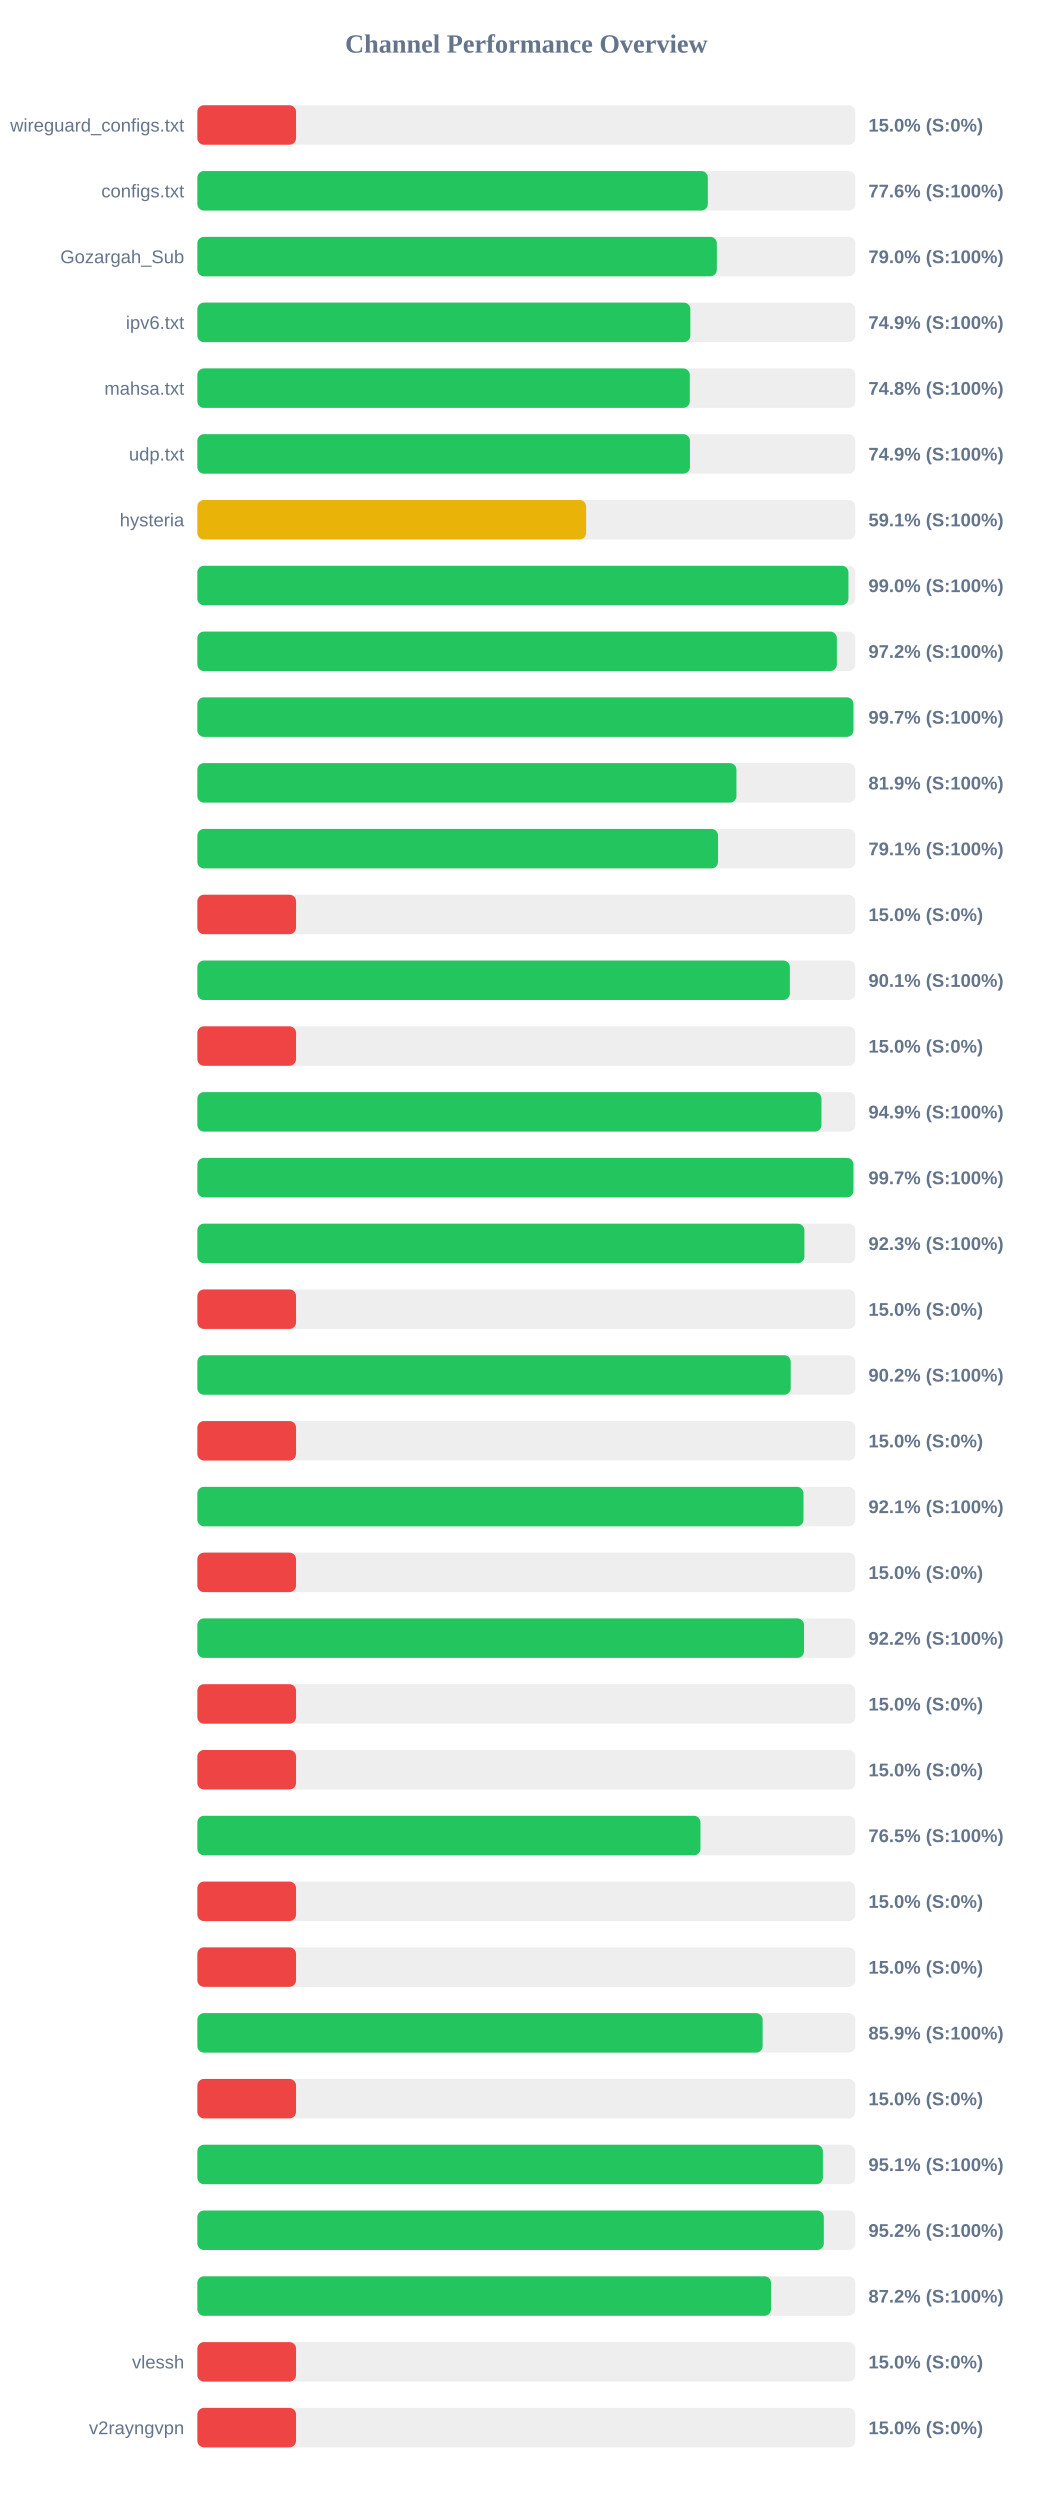
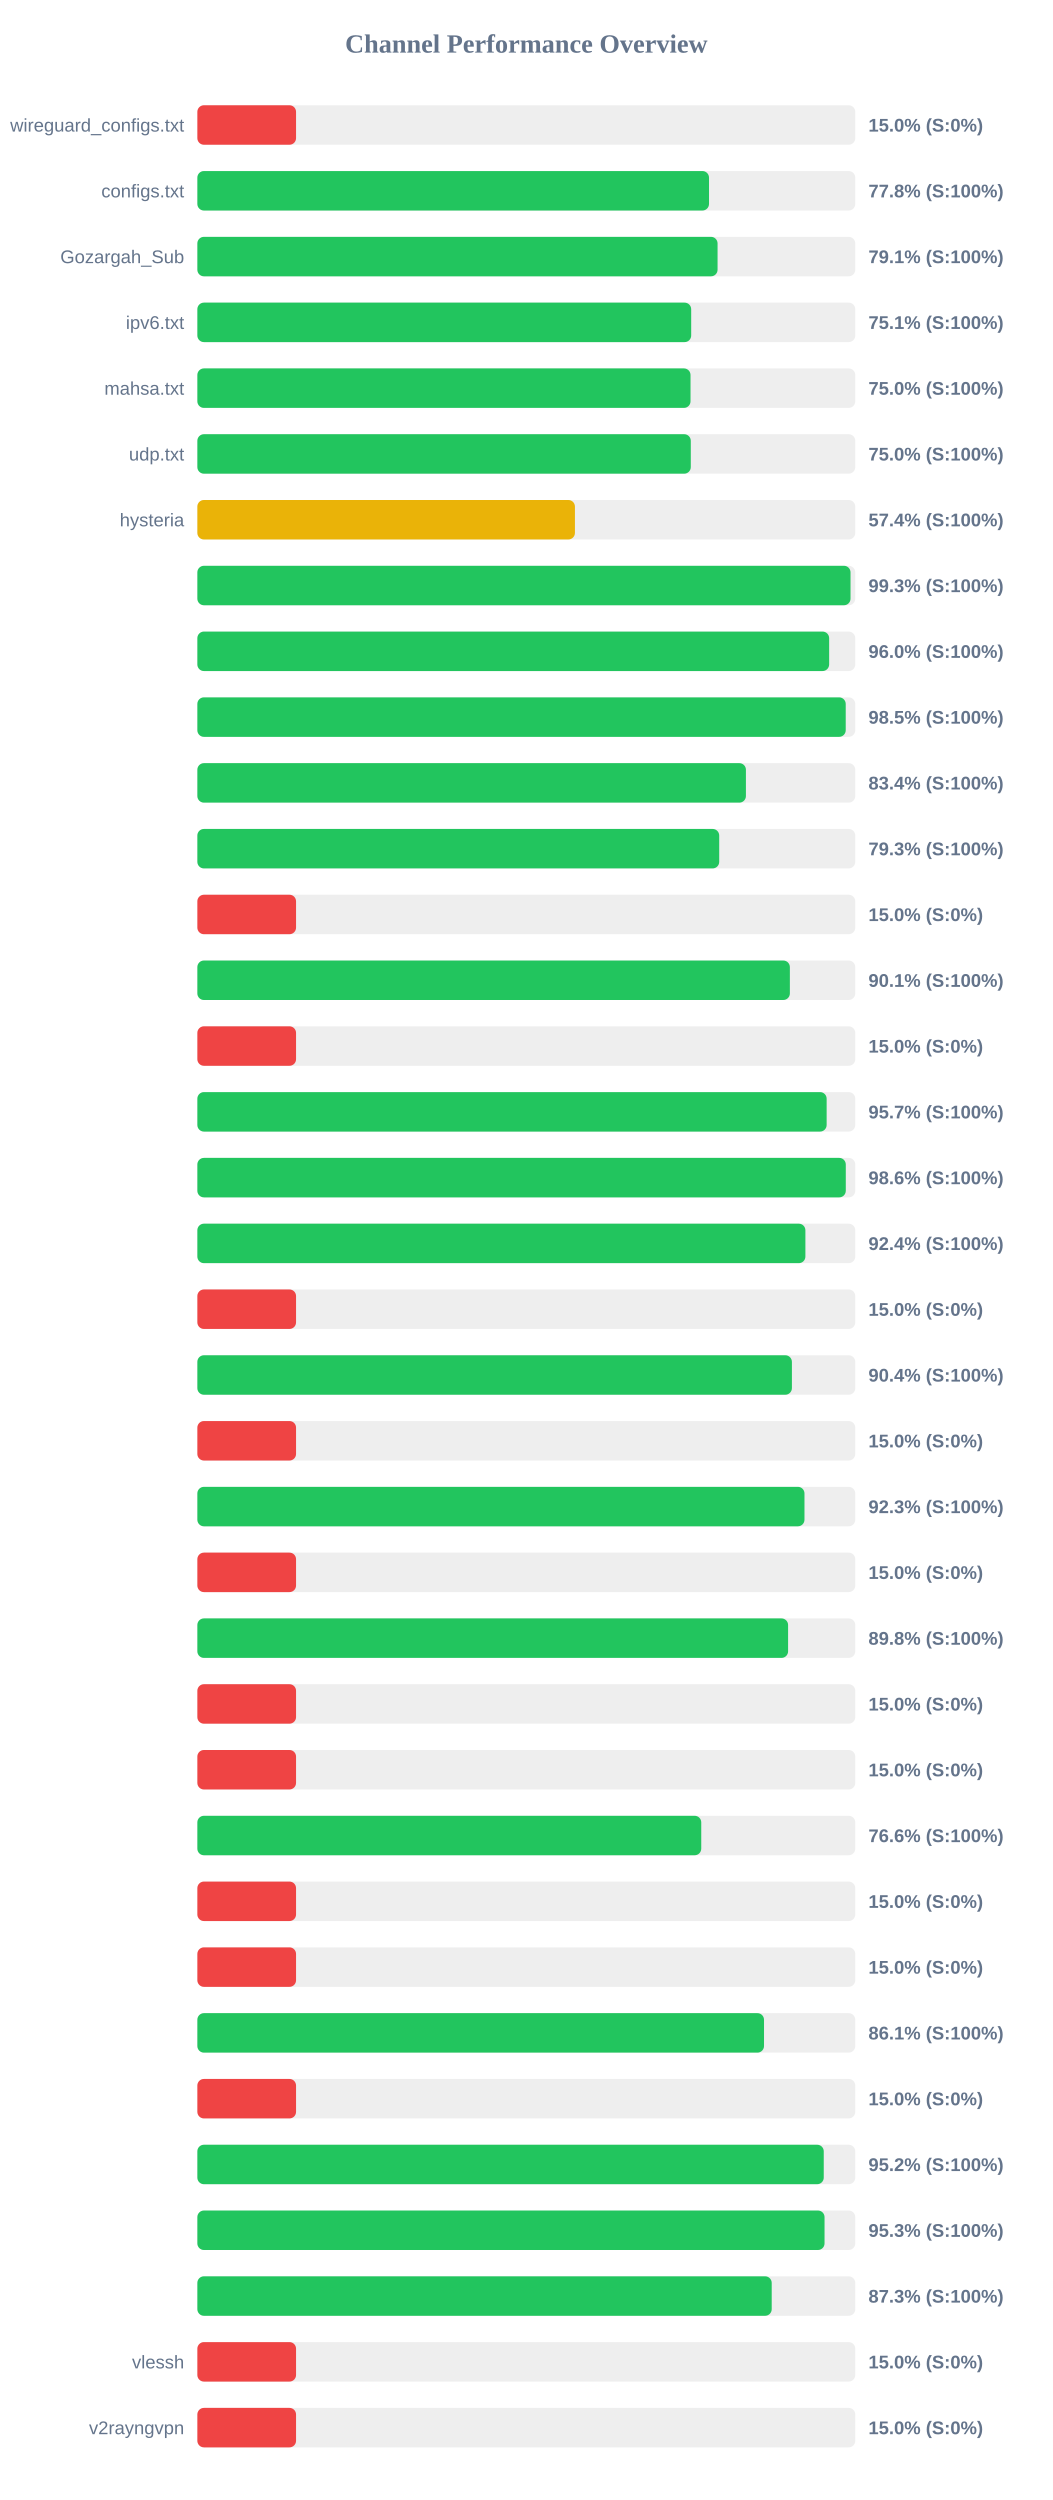
<svg xmlns="http://www.w3.org/2000/svg" width="800" height="1900" version="1.1">
  <style>
        .row { font: 14px Arial; fill: #64748b; }
        .score { font: bold 14px Arial; fill: #64748b; }
    </style>
  <text x="400" y="40" text-anchor="middle" font-size="20px" font-weight="bold" fill="#64748b">Channel Performance Overview</text>
  <rect x="150" y="80" width="500" height="30" fill="#eee" rx="5" />
  <rect x="150" y="80" width="75.0" height="30" fill="#ef4444" rx="5" />
  <text x="140" y="100" text-anchor="end" class="row">wireguard_configs.txt</text>
  <text x="660" y="100" text-anchor="start" class="score">15.0% (S:0%)</text>
  <rect x="150" y="130" width="500" height="30" fill="#eee" rx="5" />
-   <rect x="150" y="130" width="387.95" height="30" fill="#22c55e" rx="5" />
+   <rect x="150" y="130" width="388.85" height="30" fill="#22c55e" rx="5" />
  <text x="140" y="150" text-anchor="end" class="row">configs.txt</text>
-   <text x="660" y="150" text-anchor="start" class="score">77.6% (S:100%)</text>
+   <text x="660" y="150" text-anchor="start" class="score">77.8% (S:100%)</text>
  <rect x="150" y="180" width="500" height="30" fill="#eee" rx="5" />
-   <rect x="150" y="180" width="394.8" height="30" fill="#22c55e" rx="5" />
+   <rect x="150" y="180" width="395.35" height="30" fill="#22c55e" rx="5" />
  <text x="140" y="200" text-anchor="end" class="row">Gozargah_Sub</text>
-   <text x="660" y="200" text-anchor="start" class="score">79.0% (S:100%)</text>
+   <text x="660" y="200" text-anchor="start" class="score">79.1% (S:100%)</text>
  <rect x="150" y="230" width="500" height="30" fill="#eee" rx="5" />
-   <rect x="150" y="230" width="374.65" height="30" fill="#22c55e" rx="5" />
+   <rect x="150" y="230" width="375.3" height="30" fill="#22c55e" rx="5" />
  <text x="140" y="250" text-anchor="end" class="row">ipv6.txt</text>
-   <text x="660" y="250" text-anchor="start" class="score">74.9% (S:100%)</text>
+   <text x="660" y="250" text-anchor="start" class="score">75.1% (S:100%)</text>
  <rect x="150" y="280" width="500" height="30" fill="#eee" rx="5" />
-   <rect x="150" y="280" width="374.25" height="30" fill="#22c55e" rx="5" />
+   <rect x="150" y="280" width="374.8" height="30" fill="#22c55e" rx="5" />
  <text x="140" y="300" text-anchor="end" class="row">mahsa.txt</text>
-   <text x="660" y="300" text-anchor="start" class="score">74.8% (S:100%)</text>
+   <text x="660" y="300" text-anchor="start" class="score">75.0% (S:100%)</text>
  <rect x="150" y="330" width="500" height="30" fill="#eee" rx="5" />
-   <rect x="150" y="330" width="374.35" height="30" fill="#22c55e" rx="5" />
+   <rect x="150" y="330" width="375.0" height="30" fill="#22c55e" rx="5" />
  <text x="140" y="350" text-anchor="end" class="row">udp.txt</text>
-   <text x="660" y="350" text-anchor="start" class="score">74.9% (S:100%)</text>
+   <text x="660" y="350" text-anchor="start" class="score">75.0% (S:100%)</text>
  <rect x="150" y="380" width="500" height="30" fill="#eee" rx="5" />
-   <rect x="150" y="380" width="295.45" height="30" fill="#eab308" rx="5" />
+   <rect x="150" y="380" width="286.95" height="30" fill="#eab308" rx="5" />
  <text x="140" y="400" text-anchor="end" class="row">hysteria</text>
-   <text x="660" y="400" text-anchor="start" class="score">59.1% (S:100%)</text>
+   <text x="660" y="400" text-anchor="start" class="score">57.4% (S:100%)</text>
  <rect x="150" y="430" width="500" height="30" fill="#eee" rx="5" />
-   <rect x="150" y="430" width="494.8" height="30" fill="#22c55e" rx="5" />
+   <rect x="150" y="430" width="496.4" height="30" fill="#22c55e" rx="5" />
  <text x="140" y="450" text-anchor="end" class="row" />
-   <text x="660" y="450" text-anchor="start" class="score">99.0% (S:100%)</text>
+   <text x="660" y="450" text-anchor="start" class="score">99.3% (S:100%)</text>
  <rect x="150" y="480" width="500" height="30" fill="#eee" rx="5" />
-   <rect x="150" y="480" width="486.0" height="30" fill="#22c55e" rx="5" />
+   <rect x="150" y="480" width="480.15" height="30" fill="#22c55e" rx="5" />
  <text x="140" y="500" text-anchor="end" class="row" />
-   <text x="660" y="500" text-anchor="start" class="score">97.2% (S:100%)</text>
+   <text x="660" y="500" text-anchor="start" class="score">96.0% (S:100%)</text>
  <rect x="150" y="530" width="500" height="30" fill="#eee" rx="5" />
-   <rect x="150" y="530" width="498.6" height="30" fill="#22c55e" rx="5" />
+   <rect x="150" y="530" width="492.75" height="30" fill="#22c55e" rx="5" />
  <text x="140" y="550" text-anchor="end" class="row" />
-   <text x="660" y="550" text-anchor="start" class="score">99.7% (S:100%)</text>
+   <text x="660" y="550" text-anchor="start" class="score">98.5% (S:100%)</text>
  <rect x="150" y="580" width="500" height="30" fill="#eee" rx="5" />
-   <rect x="150" y="580" width="409.7" height="30" fill="#22c55e" rx="5" />
+   <rect x="150" y="580" width="416.9" height="30" fill="#22c55e" rx="5" />
  <text x="140" y="600" text-anchor="end" class="row" />
-   <text x="660" y="600" text-anchor="start" class="score">81.9% (S:100%)</text>
+   <text x="660" y="600" text-anchor="start" class="score">83.4% (S:100%)</text>
  <rect x="150" y="630" width="500" height="30" fill="#eee" rx="5" />
-   <rect x="150" y="630" width="395.7" height="30" fill="#22c55e" rx="5" />
+   <rect x="150" y="630" width="396.6" height="30" fill="#22c55e" rx="5" />
  <text x="140" y="650" text-anchor="end" class="row" />
-   <text x="660" y="650" text-anchor="start" class="score">79.1% (S:100%)</text>
+   <text x="660" y="650" text-anchor="start" class="score">79.3% (S:100%)</text>
  <rect x="150" y="680" width="500" height="30" fill="#eee" rx="5" />
  <rect x="150" y="680" width="75.0" height="30" fill="#ef4444" rx="5" />
  <text x="140" y="700" text-anchor="end" class="row" />
  <text x="660" y="700" text-anchor="start" class="score">15.0% (S:0%)</text>
  <rect x="150" y="730" width="500" height="30" fill="#eee" rx="5" />
  <rect x="150" y="730" width="450.3" height="30" fill="#22c55e" rx="5" />
  <text x="140" y="750" text-anchor="end" class="row" />
  <text x="660" y="750" text-anchor="start" class="score">90.1% (S:100%)</text>
  <rect x="150" y="780" width="500" height="30" fill="#eee" rx="5" />
  <rect x="150" y="780" width="75.0" height="30" fill="#ef4444" rx="5" />
  <text x="140" y="800" text-anchor="end" class="row" />
  <text x="660" y="800" text-anchor="start" class="score">15.0% (S:0%)</text>
  <rect x="150" y="830" width="500" height="30" fill="#eee" rx="5" />
-   <rect x="150" y="830" width="474.3" height="30" fill="#22c55e" rx="5" />
+   <rect x="150" y="830" width="478.25" height="30" fill="#22c55e" rx="5" />
  <text x="140" y="850" text-anchor="end" class="row" />
-   <text x="660" y="850" text-anchor="start" class="score">94.9% (S:100%)</text>
+   <text x="660" y="850" text-anchor="start" class="score">95.7% (S:100%)</text>
  <rect x="150" y="880" width="500" height="30" fill="#eee" rx="5" />
-   <rect x="150" y="880" width="498.6" height="30" fill="#22c55e" rx="5" />
+   <rect x="150" y="880" width="492.8" height="30" fill="#22c55e" rx="5" />
  <text x="140" y="900" text-anchor="end" class="row" />
-   <text x="660" y="900" text-anchor="start" class="score">99.7% (S:100%)</text>
+   <text x="660" y="900" text-anchor="start" class="score">98.6% (S:100%)</text>
  <rect x="150" y="930" width="500" height="30" fill="#eee" rx="5" />
-   <rect x="150" y="930" width="461.35" height="30" fill="#22c55e" rx="5" />
+   <rect x="150" y="930" width="462.1" height="30" fill="#22c55e" rx="5" />
  <text x="140" y="950" text-anchor="end" class="row" />
-   <text x="660" y="950" text-anchor="start" class="score">92.3% (S:100%)</text>
+   <text x="660" y="950" text-anchor="start" class="score">92.4% (S:100%)</text>
  <rect x="150" y="980" width="500" height="30" fill="#eee" rx="5" />
  <rect x="150" y="980" width="75.0" height="30" fill="#ef4444" rx="5" />
  <text x="140" y="1000" text-anchor="end" class="row" />
  <text x="660" y="1000" text-anchor="start" class="score">15.0% (S:0%)</text>
  <rect x="150" y="1030" width="500" height="30" fill="#eee" rx="5" />
-   <rect x="150" y="1030" width="450.95" height="30" fill="#22c55e" rx="5" />
+   <rect x="150" y="1030" width="451.85" height="30" fill="#22c55e" rx="5" />
  <text x="140" y="1050" text-anchor="end" class="row" />
-   <text x="660" y="1050" text-anchor="start" class="score">90.2% (S:100%)</text>
+   <text x="660" y="1050" text-anchor="start" class="score">90.4% (S:100%)</text>
  <rect x="150" y="1080" width="500" height="30" fill="#eee" rx="5" />
  <rect x="150" y="1080" width="75.0" height="30" fill="#ef4444" rx="5" />
  <text x="140" y="1100" text-anchor="end" class="row" />
  <text x="660" y="1100" text-anchor="start" class="score">15.0% (S:0%)</text>
  <rect x="150" y="1130" width="500" height="30" fill="#eee" rx="5" />
-   <rect x="150" y="1130" width="460.65" height="30" fill="#22c55e" rx="5" />
+   <rect x="150" y="1130" width="461.4" height="30" fill="#22c55e" rx="5" />
  <text x="140" y="1150" text-anchor="end" class="row" />
-   <text x="660" y="1150" text-anchor="start" class="score">92.1% (S:100%)</text>
+   <text x="660" y="1150" text-anchor="start" class="score">92.3% (S:100%)</text>
  <rect x="150" y="1180" width="500" height="30" fill="#eee" rx="5" />
  <rect x="150" y="1180" width="75.0" height="30" fill="#ef4444" rx="5" />
  <text x="140" y="1200" text-anchor="end" class="row" />
  <text x="660" y="1200" text-anchor="start" class="score">15.0% (S:0%)</text>
  <rect x="150" y="1230" width="500" height="30" fill="#eee" rx="5" />
-   <rect x="150" y="1230" width="461.05" height="30" fill="#22c55e" rx="5" />
+   <rect x="150" y="1230" width="448.95" height="30" fill="#22c55e" rx="5" />
  <text x="140" y="1250" text-anchor="end" class="row" />
-   <text x="660" y="1250" text-anchor="start" class="score">92.2% (S:100%)</text>
+   <text x="660" y="1250" text-anchor="start" class="score">89.8% (S:100%)</text>
  <rect x="150" y="1280" width="500" height="30" fill="#eee" rx="5" />
  <rect x="150" y="1280" width="75.0" height="30" fill="#ef4444" rx="5" />
  <text x="140" y="1300" text-anchor="end" class="row" />
  <text x="660" y="1300" text-anchor="start" class="score">15.0% (S:0%)</text>
  <rect x="150" y="1330" width="500" height="30" fill="#eee" rx="5" />
  <rect x="150" y="1330" width="75.0" height="30" fill="#ef4444" rx="5" />
  <text x="140" y="1350" text-anchor="end" class="row" />
  <text x="660" y="1350" text-anchor="start" class="score">15.0% (S:0%)</text>
  <rect x="150" y="1380" width="500" height="30" fill="#eee" rx="5" />
-   <rect x="150" y="1380" width="382.35" height="30" fill="#22c55e" rx="5" />
+   <rect x="150" y="1380" width="382.95" height="30" fill="#22c55e" rx="5" />
  <text x="140" y="1400" text-anchor="end" class="row" />
-   <text x="660" y="1400" text-anchor="start" class="score">76.5% (S:100%)</text>
+   <text x="660" y="1400" text-anchor="start" class="score">76.6% (S:100%)</text>
  <rect x="150" y="1430" width="500" height="30" fill="#eee" rx="5" />
  <rect x="150" y="1430" width="75.0" height="30" fill="#ef4444" rx="5" />
  <text x="140" y="1450" text-anchor="end" class="row" />
  <text x="660" y="1450" text-anchor="start" class="score">15.0% (S:0%)</text>
  <rect x="150" y="1480" width="500" height="30" fill="#eee" rx="5" />
  <rect x="150" y="1480" width="75.0" height="30" fill="#ef4444" rx="5" />
  <text x="140" y="1500" text-anchor="end" class="row" />
  <text x="660" y="1500" text-anchor="start" class="score">15.0% (S:0%)</text>
  <rect x="150" y="1530" width="500" height="30" fill="#eee" rx="5" />
-   <rect x="150" y="1530" width="429.6" height="30" fill="#22c55e" rx="5" />
+   <rect x="150" y="1530" width="430.65" height="30" fill="#22c55e" rx="5" />
  <text x="140" y="1550" text-anchor="end" class="row" />
-   <text x="660" y="1550" text-anchor="start" class="score">85.9% (S:100%)</text>
+   <text x="660" y="1550" text-anchor="start" class="score">86.1% (S:100%)</text>
  <rect x="150" y="1580" width="500" height="30" fill="#eee" rx="5" />
  <rect x="150" y="1580" width="75.0" height="30" fill="#ef4444" rx="5" />
  <text x="140" y="1600" text-anchor="end" class="row" />
  <text x="660" y="1600" text-anchor="start" class="score">15.0% (S:0%)</text>
  <rect x="150" y="1630" width="500" height="30" fill="#eee" rx="5" />
-   <rect x="150" y="1630" width="475.4" height="30" fill="#22c55e" rx="5" />
+   <rect x="150" y="1630" width="476.05" height="30" fill="#22c55e" rx="5" />
  <text x="140" y="1650" text-anchor="end" class="row" />
-   <text x="660" y="1650" text-anchor="start" class="score">95.1% (S:100%)</text>
+   <text x="660" y="1650" text-anchor="start" class="score">95.2% (S:100%)</text>
  <rect x="150" y="1680" width="500" height="30" fill="#eee" rx="5" />
-   <rect x="150" y="1680" width="476.1" height="30" fill="#22c55e" rx="5" />
+   <rect x="150" y="1680" width="476.65" height="30" fill="#22c55e" rx="5" />
  <text x="140" y="1700" text-anchor="end" class="row" />
-   <text x="660" y="1700" text-anchor="start" class="score">95.2% (S:100%)</text>
+   <text x="660" y="1700" text-anchor="start" class="score">95.3% (S:100%)</text>
  <rect x="150" y="1730" width="500" height="30" fill="#eee" rx="5" />
-   <rect x="150" y="1730" width="436.0" height="30" fill="#22c55e" rx="5" />
+   <rect x="150" y="1730" width="436.5" height="30" fill="#22c55e" rx="5" />
  <text x="140" y="1750" text-anchor="end" class="row" />
-   <text x="660" y="1750" text-anchor="start" class="score">87.2% (S:100%)</text>
+   <text x="660" y="1750" text-anchor="start" class="score">87.3% (S:100%)</text>
  <rect x="150" y="1780" width="500" height="30" fill="#eee" rx="5" />
  <rect x="150" y="1780" width="75.0" height="30" fill="#ef4444" rx="5" />
  <text x="140" y="1800" text-anchor="end" class="row">vlessh</text>
  <text x="660" y="1800" text-anchor="start" class="score">15.0% (S:0%)</text>
  <rect x="150" y="1830" width="500" height="30" fill="#eee" rx="5" />
  <rect x="150" y="1830" width="75.0" height="30" fill="#ef4444" rx="5" />
  <text x="140" y="1850" text-anchor="end" class="row">v2rayngvpn</text>
  <text x="660" y="1850" text-anchor="start" class="score">15.0% (S:0%)</text>
</svg>
